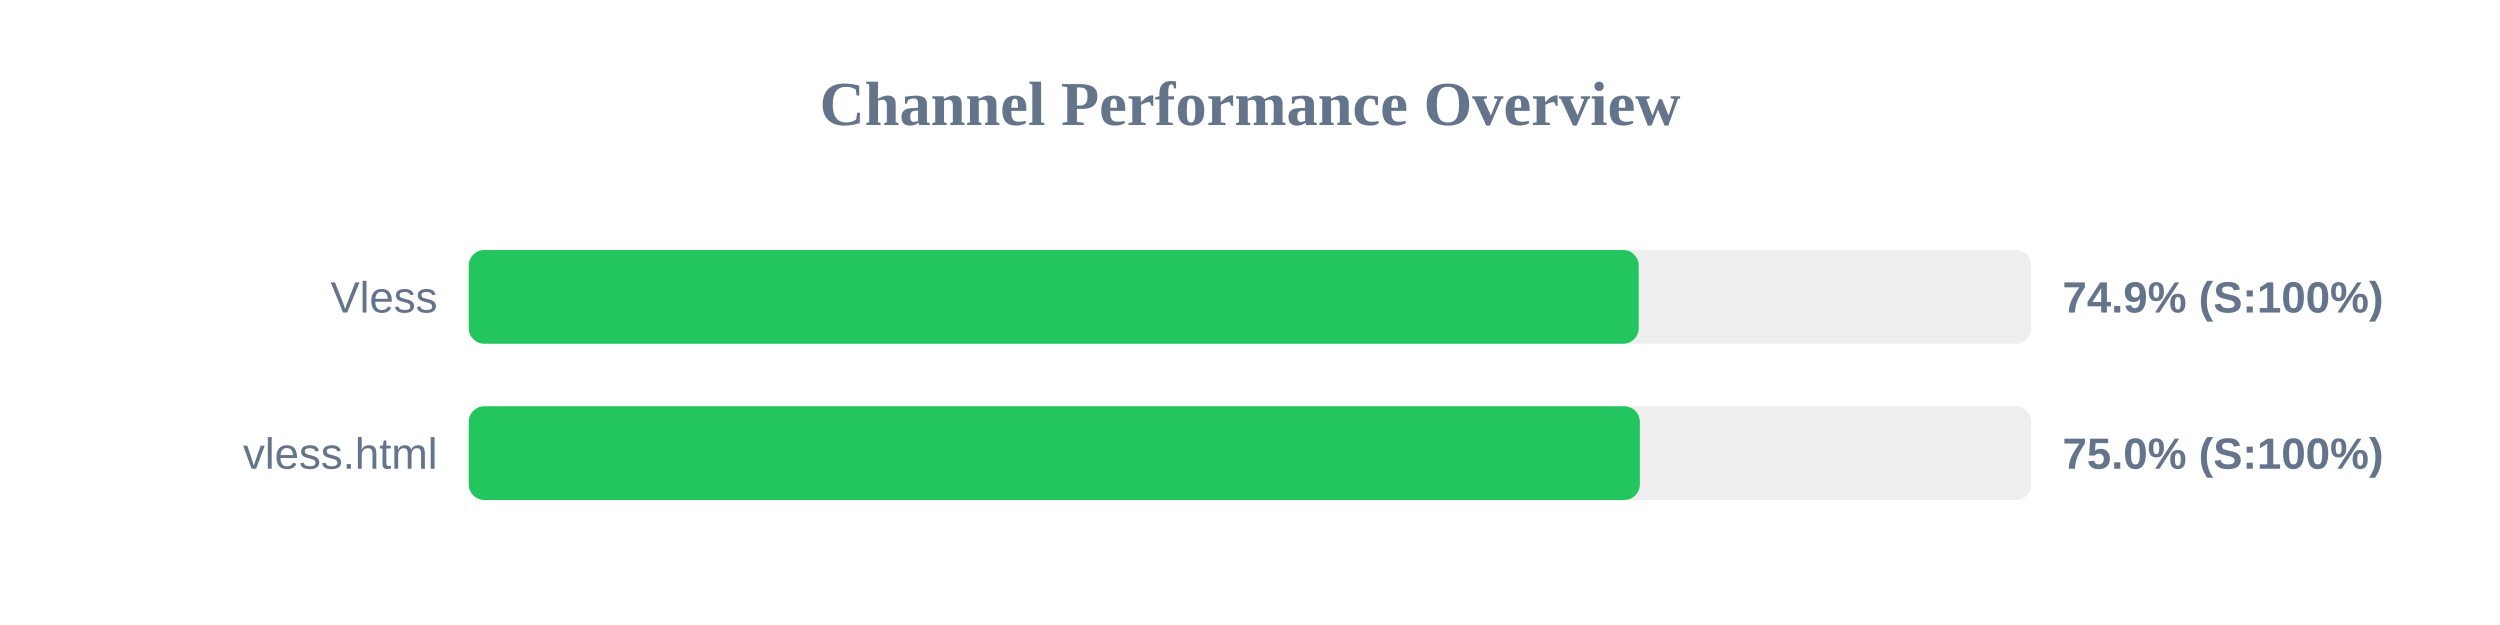
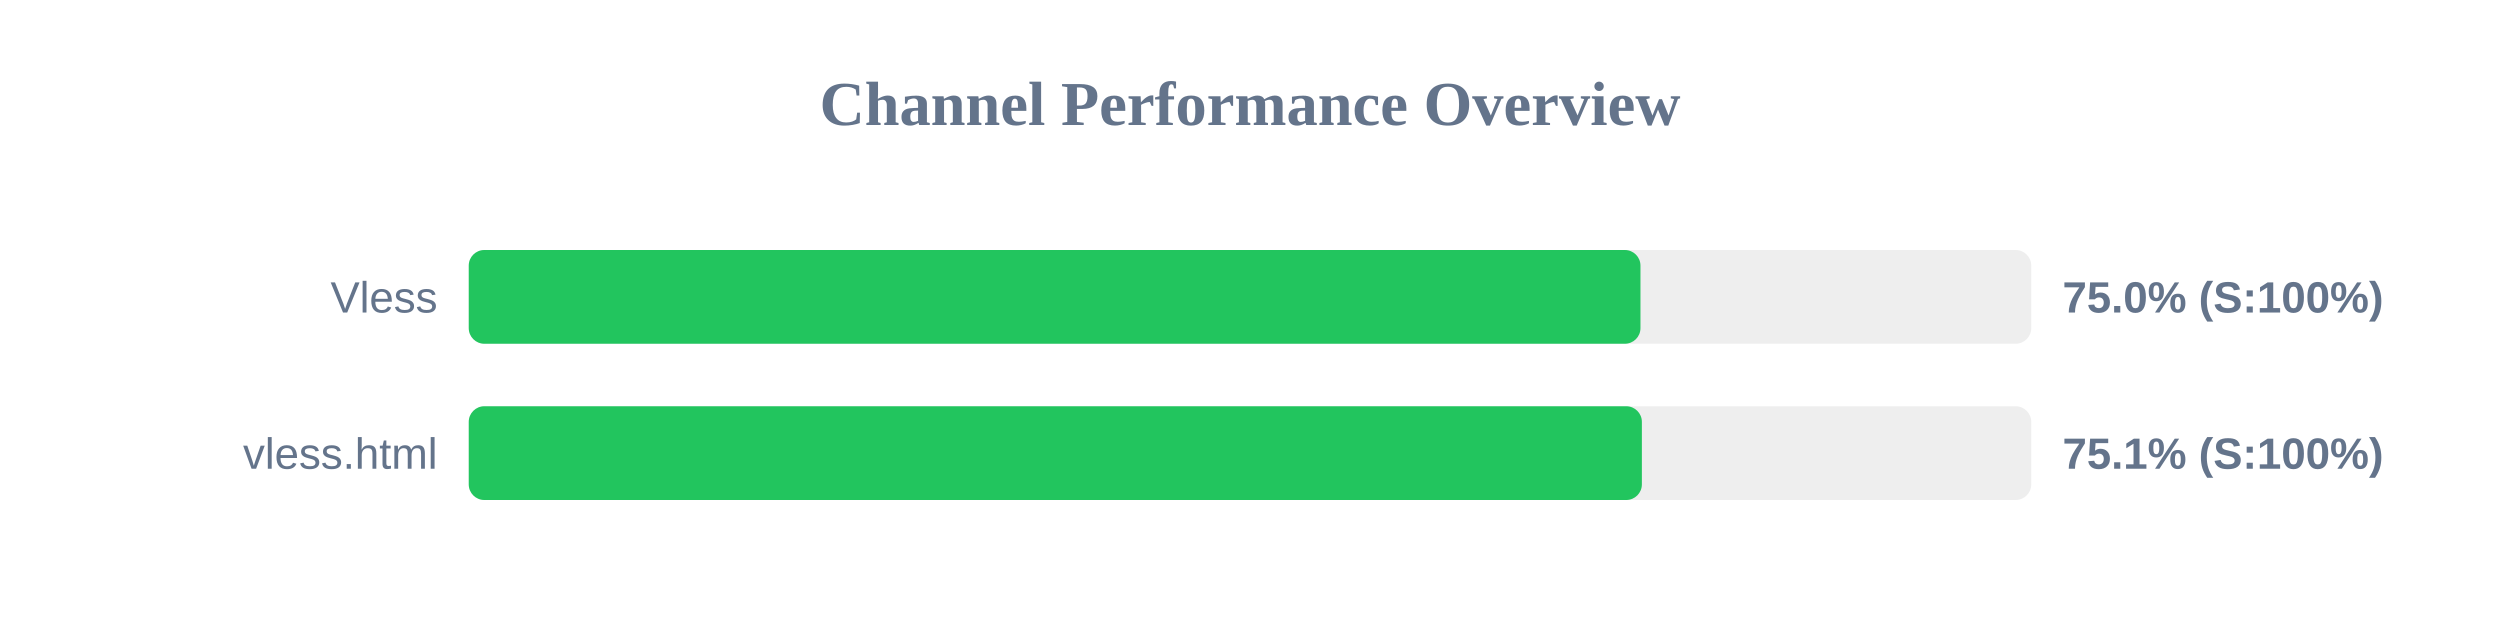
<svg xmlns="http://www.w3.org/2000/svg" width="800" height="200" version="1.1">
  <style>
        .row { font: 14px Arial; fill: #64748b; }
        .score { font: bold 14px Arial; fill: #64748b; }
    </style>
  <text x="400" y="40" text-anchor="middle" font-size="20px" font-weight="bold" fill="#64748b">Channel Performance Overview</text>
  <rect x="150" y="80" width="500" height="30" fill="#eee" rx="5" />
-   <rect x="150" y="80" width="374.4" height="30" fill="#22c55e" rx="5" />
+   <rect x="150" y="80" width="374.95" height="30" fill="#22c55e" rx="5" />
  <text x="140" y="100" text-anchor="end" class="row">Vless</text>
-   <text x="660" y="100" text-anchor="start" class="score">74.9% (S:100%)</text>
+   <text x="660" y="100" text-anchor="start" class="score">75.0% (S:100%)</text>
  <rect x="150" y="130" width="500" height="30" fill="#eee" rx="5" />
-   <rect x="150" y="130" width="374.75" height="30" fill="#22c55e" rx="5" />
+   <rect x="150" y="130" width="375.4" height="30" fill="#22c55e" rx="5" />
  <text x="140" y="150" text-anchor="end" class="row">vless.html</text>
-   <text x="660" y="150" text-anchor="start" class="score">75.0% (S:100%)</text>
+   <text x="660" y="150" text-anchor="start" class="score">75.1% (S:100%)</text>
</svg>
